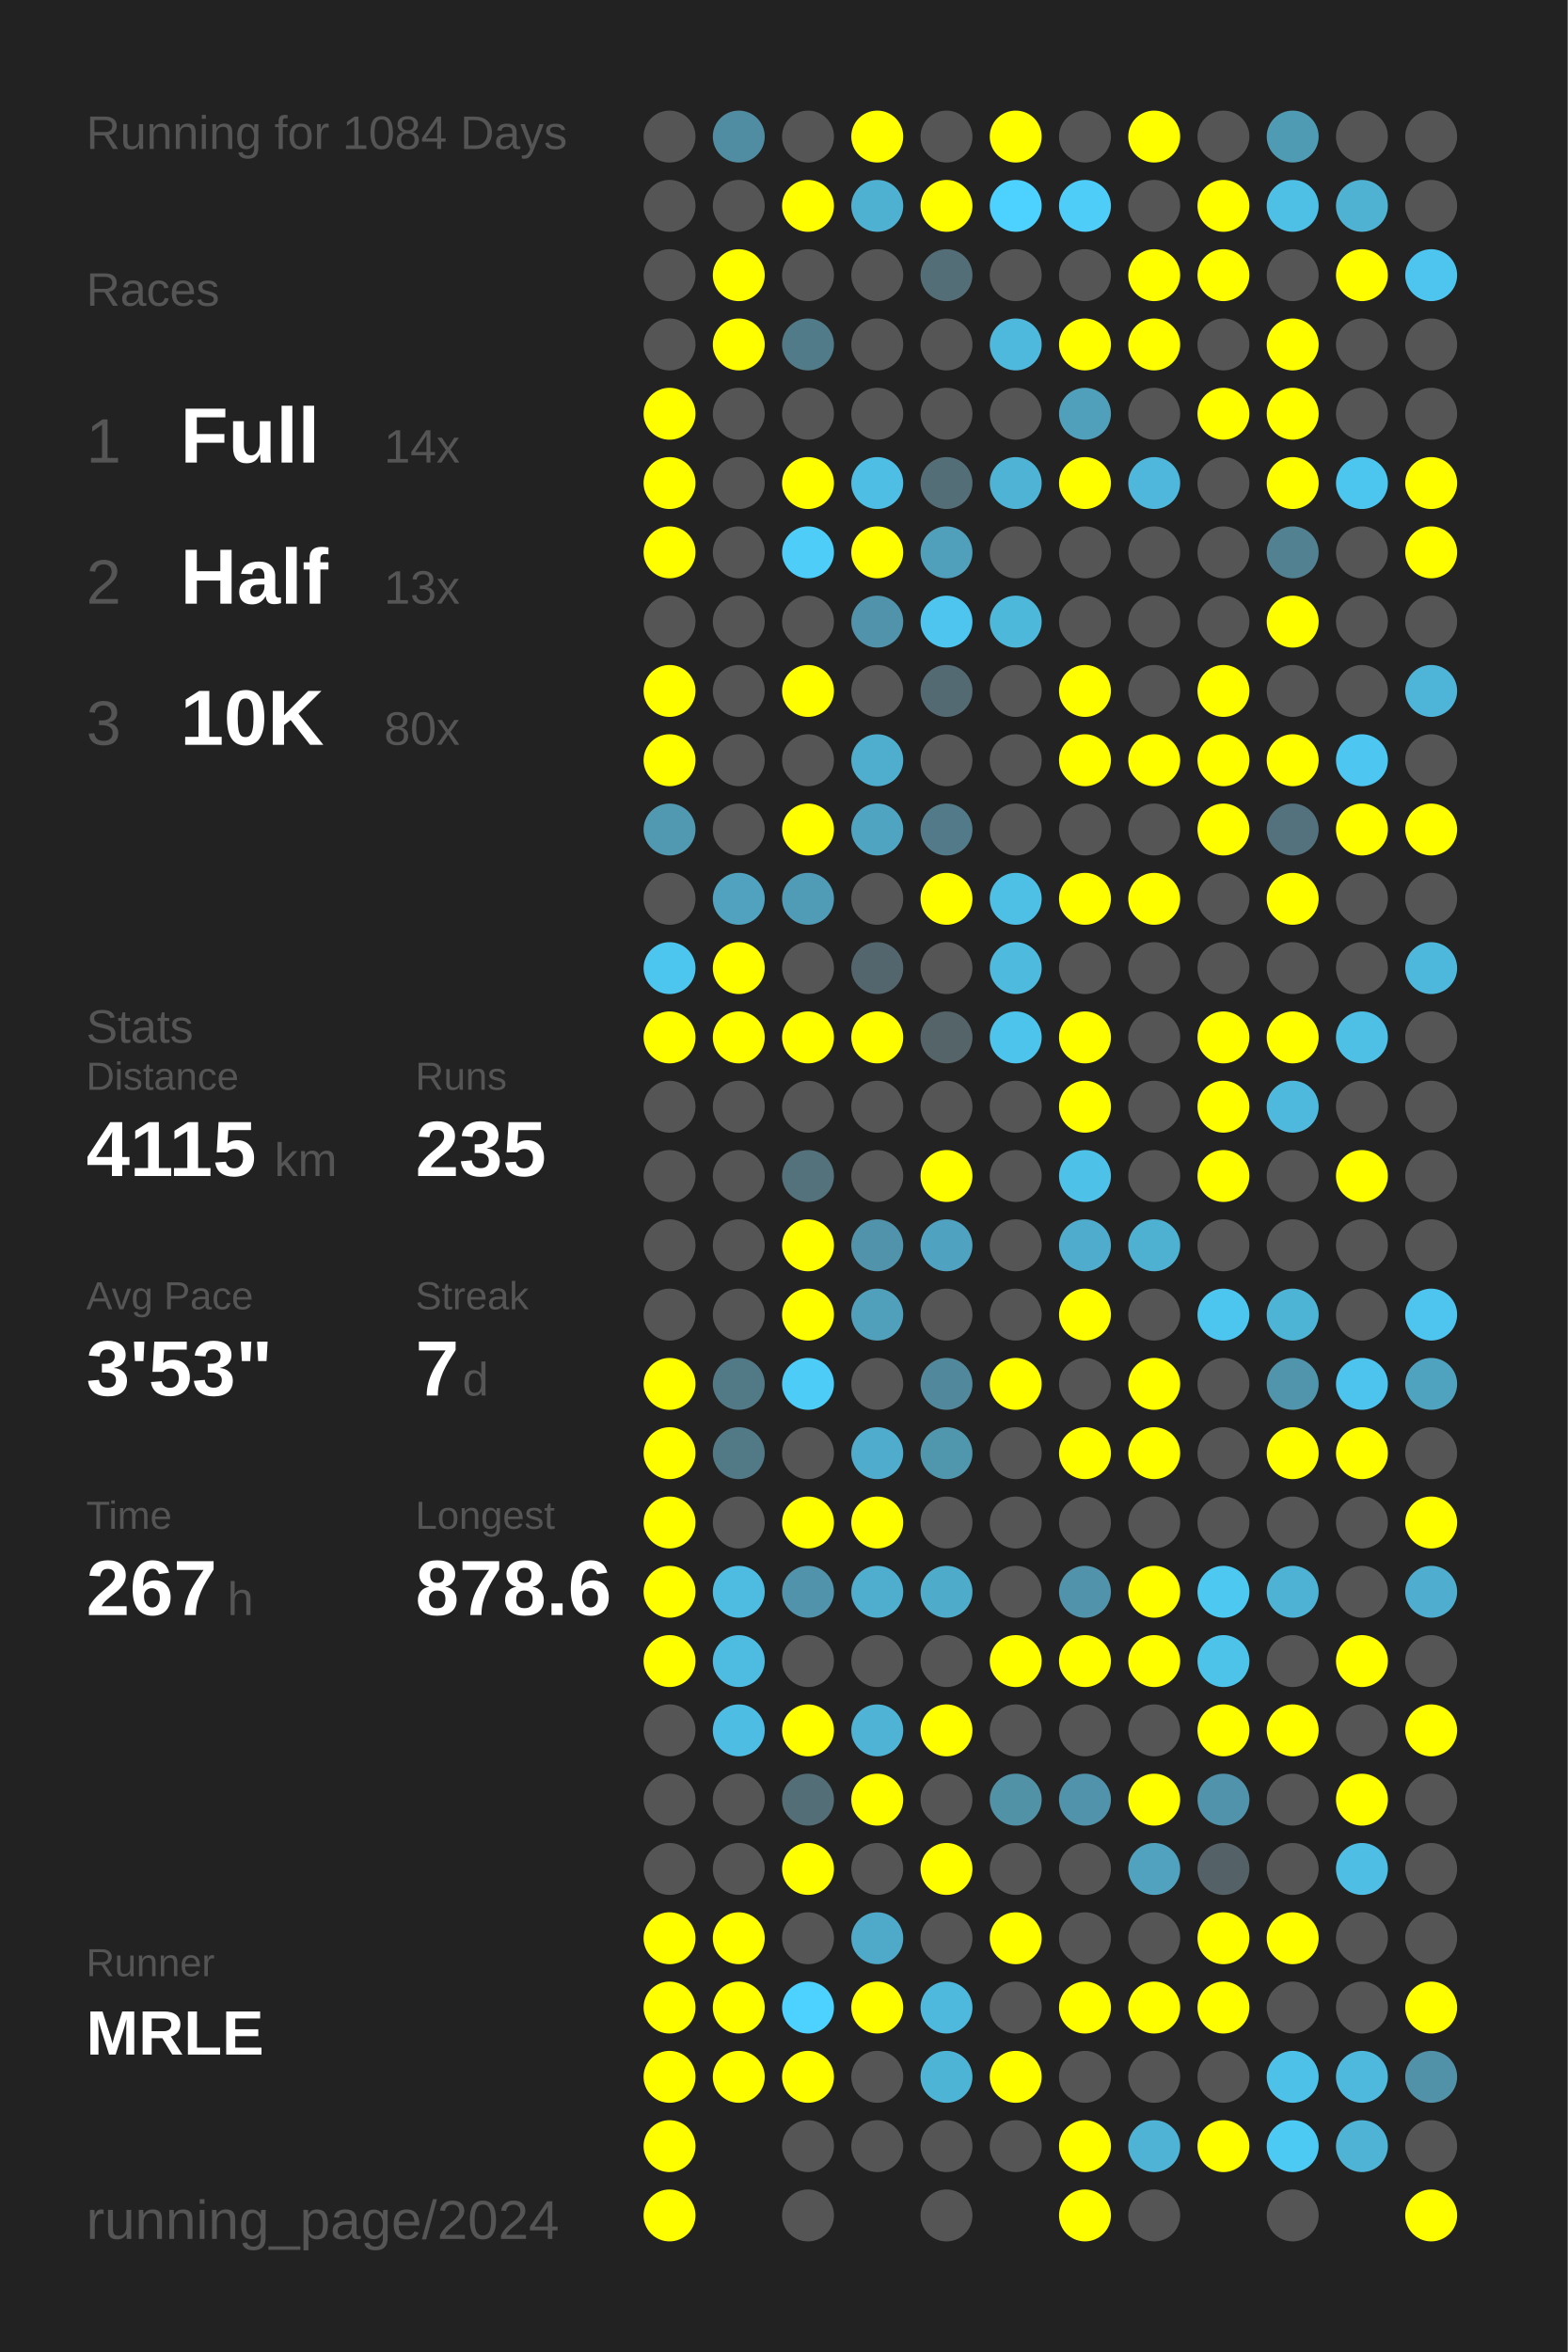
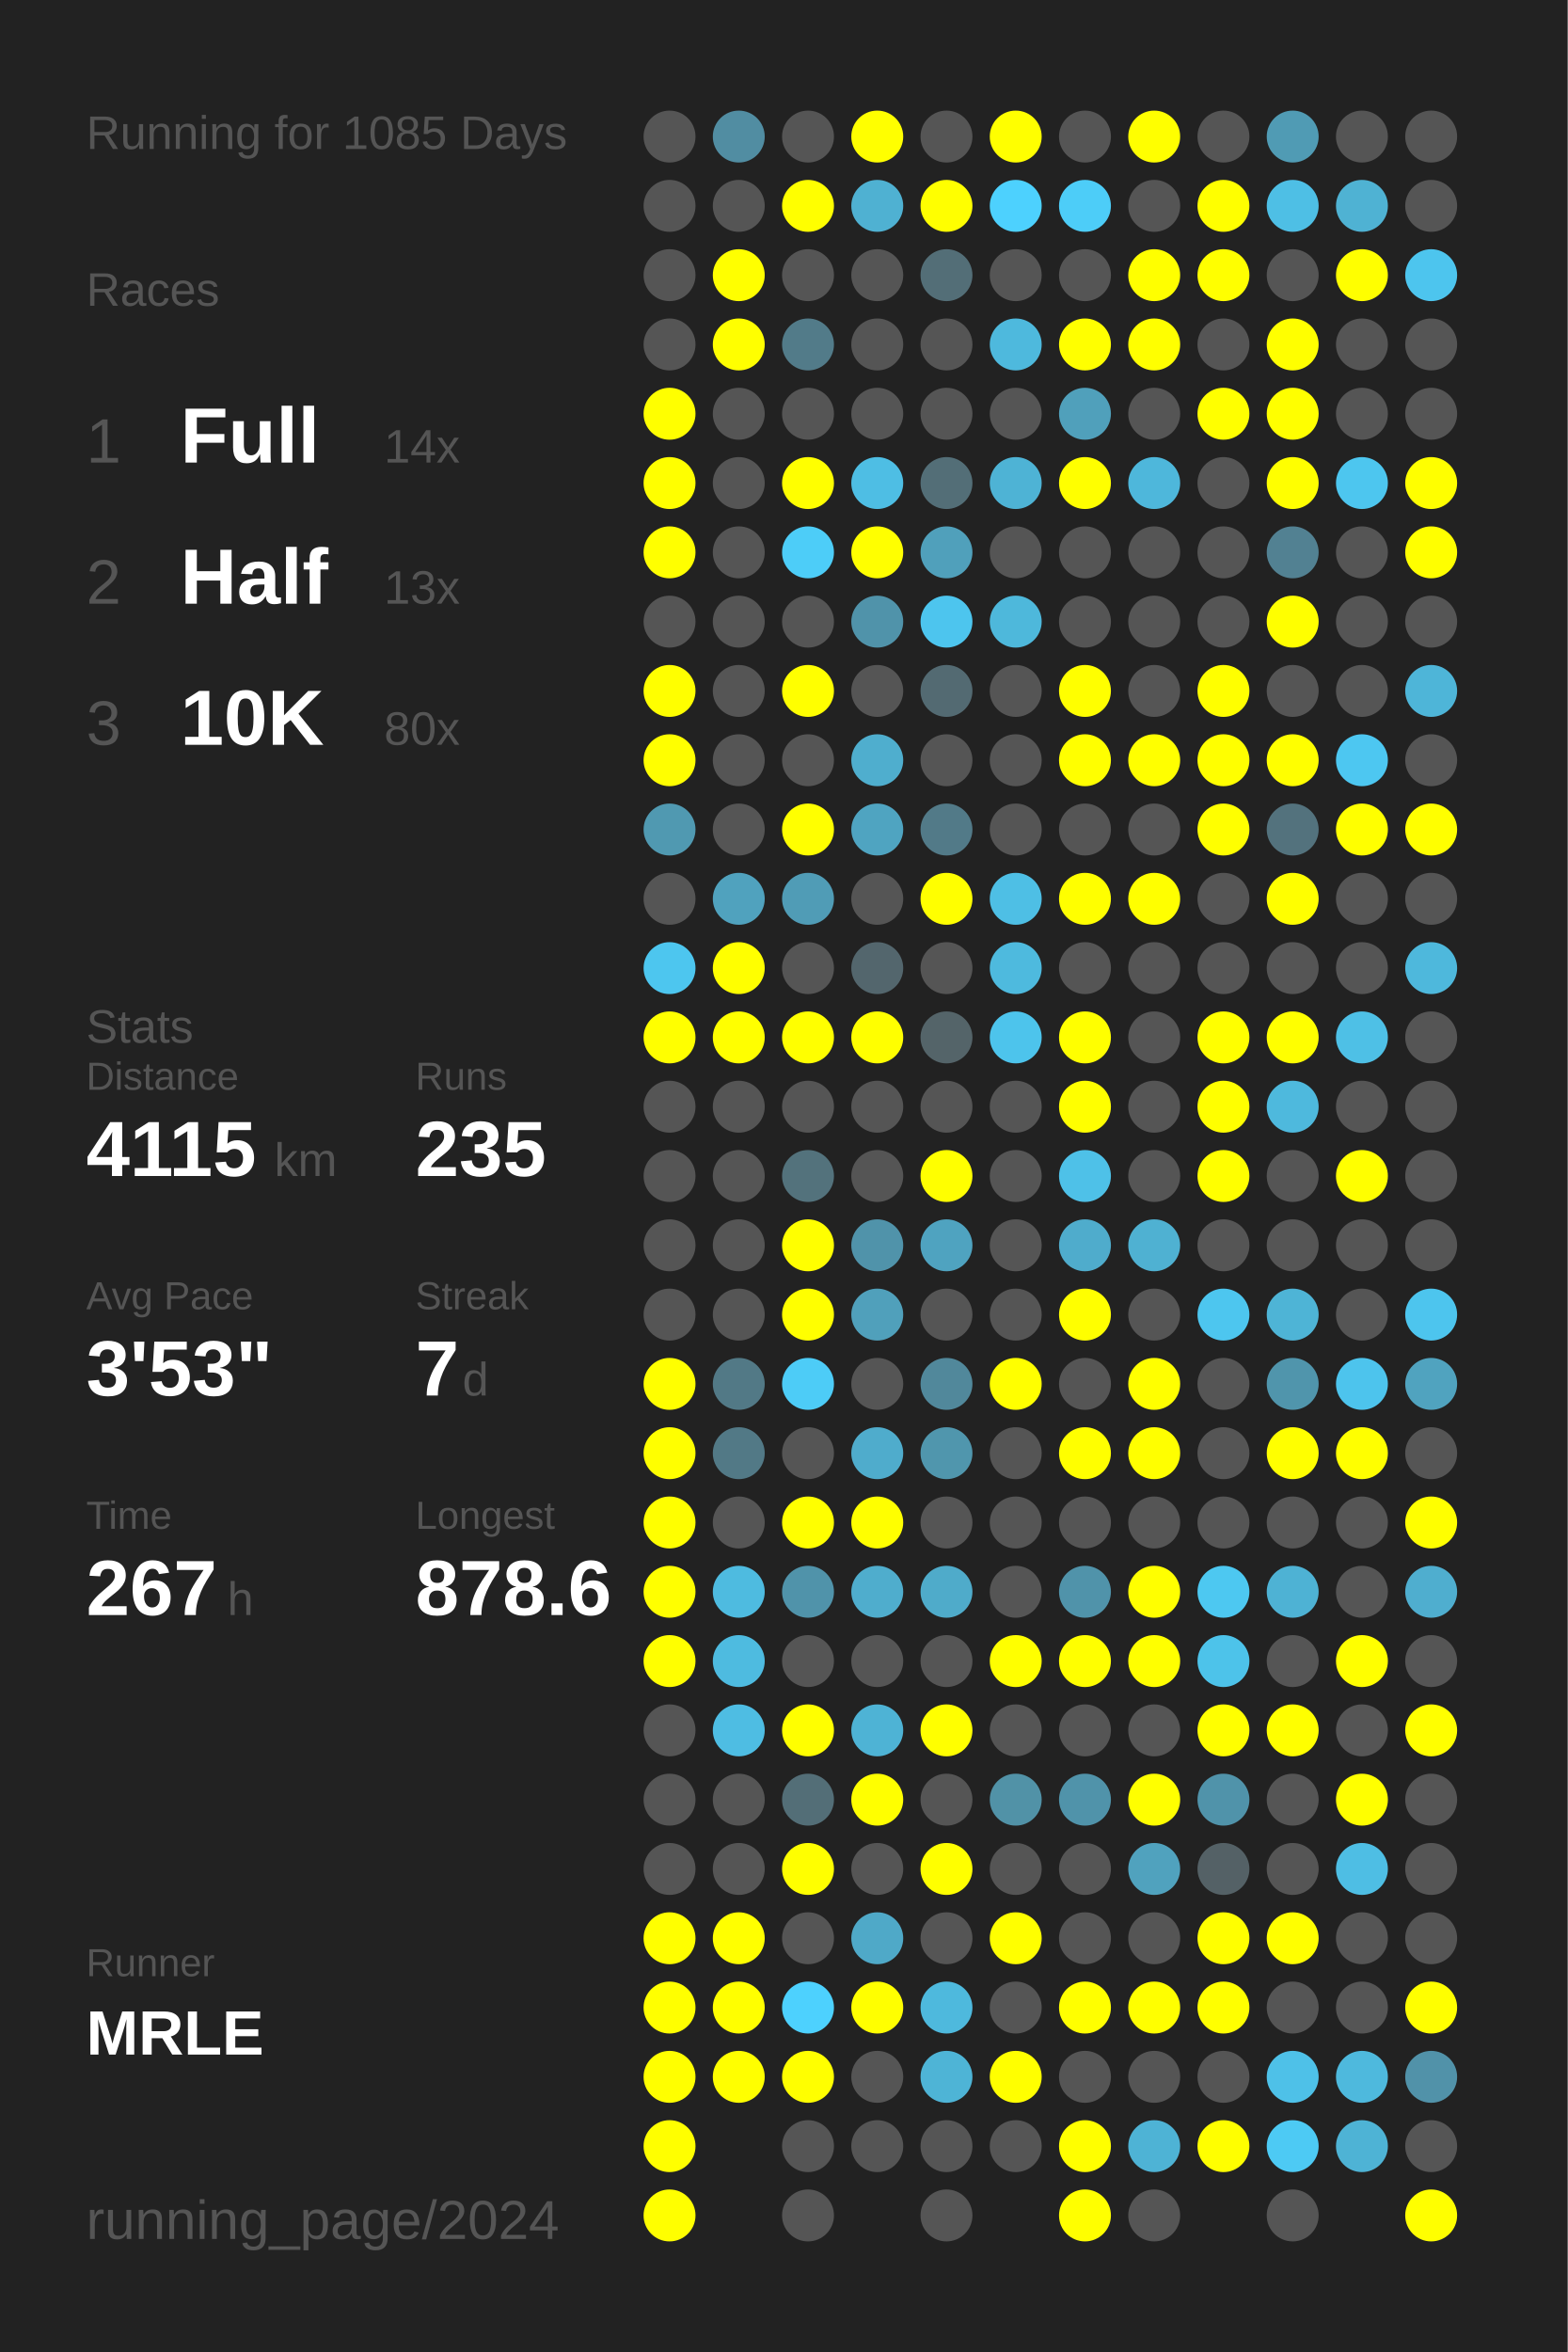
<svg xmlns="http://www.w3.org/2000/svg" baseProfile="full" height="300mm" version="1.1" viewBox="0,0,200,300" width="200mm">
  <defs />
  <rect fill="#222222" height="300" width="200" x="0" y="0" />
-   <text fill="#555555" style="font-size:6px; font-family:Arial;" x="11" y="19">Running for 1084 Days</text>
+   <text fill="#555555" style="font-size:6px; font-family:Arial;" x="11" y="19">Running for 1085 Days</text>
  <text fill="#555555" style="font-size:6px; font-family:Arial;" x="11" y="39">Races</text>
  <text fill="#555555" style="font-size:8px; font-family:Arial;" x="11" y="59">1</text>
  <text fill="#FFFFFF" style="font-size:10px; font-family:Arial; font-weight:bold;" x="23" y="59">Full</text>
  <text fill="#555555" style="font-size:6px; font-family:Arial;" x="49" y="59">14x</text>
  <text fill="#555555" style="font-size:8px; font-family:Arial;" x="11" y="77">2</text>
  <text fill="#FFFFFF" style="font-size:10px; font-family:Arial; font-weight:bold;" x="23" y="77">Half</text>
  <text fill="#555555" style="font-size:6px; font-family:Arial;" x="49" y="77">13x</text>
  <text fill="#555555" style="font-size:8px; font-family:Arial;" x="11" y="95">3</text>
  <text fill="#FFFFFF" style="font-size:10px; font-family:Arial; font-weight:bold;" x="23" y="95">10K</text>
  <text fill="#555555" style="font-size:6px; font-family:Arial;" x="49" y="95">80x</text>
  <text fill="#555555" style="font-size:6px; font-family:Arial;" x="11" y="133">Stats</text>
  <text fill="#555555" style="font-size:5px; font-family:Arial;" x="11" y="139">Distance</text>
  <text fill="#FFFFFF" style="font-size:10px; font-family:Arial; font-weight:bold;" x="11" y="150">4115</text>
  <text fill="#555555" style="font-size:6px; font-family:Arial;" x="35" y="150">km</text>
  <text fill="#555555" style="font-size:5px; font-family:Arial;" x="53" y="139">Runs</text>
  <text fill="#FFFFFF" style="font-size:10px; font-family:Arial; font-weight:bold;" x="53" y="150">235</text>
  <text fill="#555555" style="font-size:5px; font-family:Arial;" x="11" y="167">Avg Pace</text>
  <text fill="#FFFFFF" style="font-size:10px; font-family:Arial; font-weight:bold;" x="11" y="178">3'53"</text>
  <text fill="#555555" style="font-size:5px; font-family:Arial;" x="53" y="167">Streak</text>
  <text fill="#FFFFFF" style="font-size:10px; font-family:Arial; font-weight:bold;" x="53" y="178">7</text>
  <text fill="#555555" style="font-size:6px; font-family:Arial;" x="59" y="178">d</text>
  <text fill="#555555" style="font-size:5px; font-family:Arial;" x="11" y="195">Time</text>
  <text fill="#FFFFFF" style="font-size:10px; font-family:Arial; font-weight:bold;" x="11" y="206">267</text>
  <text fill="#555555" style="font-size:6px; font-family:Arial;" x="29" y="206">h</text>
  <text fill="#555555" style="font-size:5px; font-family:Arial;" x="53" y="195">Longest</text>
  <text fill="#FFFFFF" style="font-size:10px; font-family:Arial; font-weight:bold;" x="53" y="206">878.6</text>
  <text fill="#555555" style="font-size:5px; font-family:Arial;" x="11" y="252.065">Runner</text>
  <text fill="#FFFFFF" style="font-size:8px; font-family:Arial; font-weight:bold;" x="11" y="262.065">MRLE</text>
  <text fill="#555555" style="font-size:7px; font-family:Arial;" x="11" y="285.581">running_page/2024</text>
  <circle cx="85.417" cy="17.419" fill="#555555" r="3.312" />
  <circle cx="85.417" cy="26.258" fill="#555555" r="3.312" />
  <circle cx="85.417" cy="35.097" fill="#555555" r="3.312" />
  <circle cx="85.417" cy="43.935" fill="#555555" r="3.312" />
  <circle cx="85.417" cy="52.774" fill="#FFFF00" r="3.312" />
  <circle cx="85.417" cy="61.613" fill="#FFFF00" r="3.312" />
  <circle cx="85.417" cy="70.452" fill="#FFFF00" r="3.312" />
  <circle cx="85.417" cy="79.29" fill="#555555" r="3.312" />
  <circle cx="85.417" cy="88.129" fill="#FFFF00" r="3.312" />
  <circle cx="85.417" cy="96.968" fill="#FFFF00" r="3.312" />
  <circle cx="85.417" cy="105.806" fill="#5099b1" r="3.312" />
  <circle cx="85.417" cy="114.645" fill="#555555" r="3.312" />
  <circle cx="85.417" cy="123.484" fill="#4dc6ef" r="3.312" />
  <circle cx="85.417" cy="132.323" fill="#FFFF00" r="3.312" />
  <circle cx="85.417" cy="141.161" fill="#555555" r="3.312" />
  <circle cx="85.417" cy="150" fill="#555555" r="3.312" />
  <circle cx="85.417" cy="158.839" fill="#555555" r="3.312" />
  <circle cx="85.417" cy="167.677" fill="#555555" r="3.312" />
  <circle cx="85.417" cy="176.516" fill="#FFFF00" r="3.312" />
  <circle cx="85.417" cy="185.355" fill="#FFFF00" r="3.312" />
  <circle cx="85.417" cy="194.194" fill="#FFFF00" r="3.312" />
  <circle cx="85.417" cy="203.032" fill="#FFFF00" r="3.312" />
  <circle cx="85.417" cy="211.871" fill="#FFFF00" r="3.312" />
  <circle cx="85.417" cy="220.71" fill="#555555" r="3.312" />
  <circle cx="85.417" cy="229.548" fill="#555555" r="3.312" />
  <circle cx="85.417" cy="238.387" fill="#555555" r="3.312" />
  <circle cx="85.417" cy="247.226" fill="#FFFF00" r="3.312" />
  <circle cx="85.417" cy="256.065" fill="#FFFF00" r="3.312" />
  <circle cx="85.417" cy="264.903" fill="#FFFF00" r="3.312" />
  <circle cx="85.417" cy="273.742" fill="#FFFF00" r="3.312" />
  <circle cx="85.417" cy="282.581" fill="#FFFF00" r="3.312" />
  <circle cx="94.25" cy="17.419" fill="#518da2" r="3.312" />
  <circle cx="94.25" cy="26.258" fill="#555555" r="3.312" />
  <circle cx="94.25" cy="35.097" fill="#FFFF00" r="3.312" />
  <circle cx="94.25" cy="43.935" fill="#FFFF00" r="3.312" />
  <circle cx="94.25" cy="52.774" fill="#555555" r="3.312" />
  <circle cx="94.25" cy="61.613" fill="#555555" r="3.312" />
  <circle cx="94.25" cy="70.452" fill="#555555" r="3.312" />
  <circle cx="94.25" cy="79.29" fill="#555555" r="3.312" />
  <circle cx="94.25" cy="88.129" fill="#555555" r="3.312" />
  <circle cx="94.25" cy="96.968" fill="#555555" r="3.312" />
  <circle cx="94.25" cy="105.806" fill="#555555" r="3.312" />
  <circle cx="94.25" cy="114.645" fill="#50a2be" r="3.312" />
  <circle cx="94.25" cy="123.484" fill="#FFFF00" r="3.312" />
  <circle cx="94.25" cy="132.323" fill="#FFFF00" r="3.312" />
  <circle cx="94.25" cy="141.161" fill="#555555" r="3.312" />
  <circle cx="94.25" cy="150" fill="#555555" r="3.312" />
  <circle cx="94.25" cy="158.839" fill="#555555" r="3.312" />
  <circle cx="94.25" cy="167.677" fill="#555555" r="3.312" />
  <circle cx="94.25" cy="176.516" fill="#527986" r="3.312" />
  <circle cx="94.25" cy="185.355" fill="#527986" r="3.312" />
  <circle cx="94.25" cy="194.194" fill="#555555" r="3.312" />
  <circle cx="94.25" cy="203.032" fill="#4ebbe0" r="3.312" />
  <circle cx="94.25" cy="211.871" fill="#4ebbe0" r="3.312" />
  <circle cx="94.25" cy="220.71" fill="#4ebde3" r="3.312" />
  <circle cx="94.25" cy="229.548" fill="#555555" r="3.312" />
  <circle cx="94.25" cy="238.387" fill="#555555" r="3.312" />
  <circle cx="94.25" cy="247.226" fill="#FFFF00" r="3.312" />
  <circle cx="94.25" cy="256.065" fill="#FFFF00" r="3.312" />
  <circle cx="94.25" cy="264.903" fill="#FFFF00" r="3.312" />
  <circle cx="103.083" cy="17.419" fill="#555555" r="3.312" />
  <circle cx="103.083" cy="26.258" fill="#FFFF00" r="3.312" />
  <circle cx="103.083" cy="35.097" fill="#555555" r="3.312" />
  <circle cx="103.083" cy="43.935" fill="#527b89" r="3.312" />
  <circle cx="103.083" cy="52.774" fill="#555555" r="3.312" />
  <circle cx="103.083" cy="61.613" fill="#FFFF00" r="3.312" />
  <circle cx="103.083" cy="70.452" fill="#4dcdf8" r="3.312" />
  <circle cx="103.083" cy="79.29" fill="#555555" r="3.312" />
  <circle cx="103.083" cy="88.129" fill="#FFFF00" r="3.312" />
  <circle cx="103.083" cy="96.968" fill="#555555" r="3.312" />
  <circle cx="103.083" cy="105.806" fill="#FFFF00" r="3.312" />
  <circle cx="103.083" cy="114.645" fill="#509cb6" r="3.312" />
  <circle cx="103.083" cy="123.484" fill="#555555" r="3.312" />
  <circle cx="103.083" cy="132.323" fill="#FFFF00" r="3.312" />
  <circle cx="103.083" cy="141.161" fill="#555555" r="3.312" />
  <circle cx="103.083" cy="150" fill="#53727c" r="3.312" />
  <circle cx="103.083" cy="158.839" fill="#FFFF00" r="3.312" />
  <circle cx="103.083" cy="167.677" fill="#FFFF00" r="3.312" />
  <circle cx="103.083" cy="176.516" fill="#4dccf7" r="3.312" />
  <circle cx="103.083" cy="185.355" fill="#555555" r="3.312" />
  <circle cx="103.083" cy="194.194" fill="#FFFF00" r="3.312" />
  <circle cx="103.083" cy="203.032" fill="#5093aa" r="3.312" />
  <circle cx="103.083" cy="211.871" fill="#555555" r="3.312" />
  <circle cx="103.083" cy="220.71" fill="#FFFF00" r="3.312" />
  <circle cx="103.083" cy="229.548" fill="#536e77" r="3.312" />
  <circle cx="103.083" cy="238.387" fill="#FFFF00" r="3.312" />
  <circle cx="103.083" cy="247.226" fill="#555555" r="3.312" />
  <circle cx="103.083" cy="256.065" fill="#4dd1fe" r="3.312" />
  <circle cx="103.083" cy="264.903" fill="#FFFF00" r="3.312" />
  <circle cx="103.083" cy="273.742" fill="#555555" r="3.312" />
  <circle cx="103.083" cy="282.581" fill="#555555" r="3.312" />
  <circle cx="111.917" cy="17.419" fill="#FFFF00" r="3.312" />
  <circle cx="111.917" cy="26.258" fill="#4fb1d2" r="3.312" />
  <circle cx="111.917" cy="35.097" fill="#555555" r="3.312" />
  <circle cx="111.917" cy="43.935" fill="#555555" r="3.312" />
  <circle cx="111.917" cy="52.774" fill="#555555" r="3.312" />
  <circle cx="111.917" cy="61.613" fill="#4ebee4" r="3.312" />
  <circle cx="111.917" cy="70.452" fill="#FFFF00" r="3.312" />
  <circle cx="111.917" cy="79.29" fill="#5093aa" r="3.312" />
  <circle cx="111.917" cy="88.129" fill="#555555" r="3.312" />
  <circle cx="111.917" cy="96.968" fill="#4faece" r="3.312" />
  <circle cx="111.917" cy="105.806" fill="#4fa4c1" r="3.312" />
  <circle cx="111.917" cy="114.645" fill="#555555" r="3.312" />
  <circle cx="111.917" cy="123.484" fill="#53666d" r="3.312" />
  <circle cx="111.917" cy="132.323" fill="#FFFF00" r="3.312" />
  <circle cx="111.917" cy="141.161" fill="#555555" r="3.312" />
  <circle cx="111.917" cy="150" fill="#555555" r="3.312" />
  <circle cx="111.917" cy="158.839" fill="#5093aa" r="3.312" />
  <circle cx="111.917" cy="167.677" fill="#50a0bb" r="3.312" />
  <circle cx="111.917" cy="176.516" fill="#555555" r="3.312" />
  <circle cx="111.917" cy="185.355" fill="#4faccc" r="3.312" />
  <circle cx="111.917" cy="194.194" fill="#FFFF00" r="3.312" />
  <circle cx="111.917" cy="203.032" fill="#4fadcd" r="3.312" />
  <circle cx="111.917" cy="211.871" fill="#555555" r="3.312" />
  <circle cx="111.917" cy="220.71" fill="#4eb3d5" r="3.312" />
  <circle cx="111.917" cy="229.548" fill="#FFFF00" r="3.312" />
  <circle cx="111.917" cy="238.387" fill="#555555" r="3.312" />
  <circle cx="111.917" cy="247.226" fill="#4fa9c8" r="3.312" />
  <circle cx="111.917" cy="256.065" fill="#FFFF00" r="3.312" />
  <circle cx="111.917" cy="264.903" fill="#555555" r="3.312" />
  <circle cx="111.917" cy="273.742" fill="#555555" r="3.312" />
  <circle cx="120.75" cy="17.419" fill="#555555" r="3.312" />
  <circle cx="120.75" cy="26.258" fill="#FFFF00" r="3.312" />
  <circle cx="120.75" cy="35.097" fill="#536e77" r="3.312" />
  <circle cx="120.75" cy="43.935" fill="#555555" r="3.312" />
  <circle cx="120.75" cy="52.774" fill="#555555" r="3.312" />
  <circle cx="120.75" cy="61.613" fill="#536e77" r="3.312" />
  <circle cx="120.75" cy="70.452" fill="#50a0bb" r="3.312" />
  <circle cx="120.75" cy="79.29" fill="#4dc5ee" r="3.312" />
  <circle cx="120.75" cy="88.129" fill="#536a72" r="3.312" />
  <circle cx="120.75" cy="96.968" fill="#555555" r="3.312" />
  <circle cx="120.75" cy="105.806" fill="#527a88" r="3.312" />
  <circle cx="120.75" cy="114.645" fill="#FFFF00" r="3.312" />
  <circle cx="120.75" cy="123.484" fill="#555555" r="3.312" />
  <circle cx="120.75" cy="132.323" fill="#546469" r="3.312" />
  <circle cx="120.75" cy="141.161" fill="#555555" r="3.312" />
  <circle cx="120.75" cy="150" fill="#FFFF00" r="3.312" />
  <circle cx="120.75" cy="158.839" fill="#4fa3c0" r="3.312" />
  <circle cx="120.75" cy="167.677" fill="#555555" r="3.312" />
  <circle cx="120.75" cy="176.516" fill="#51889b" r="3.312" />
  <circle cx="120.75" cy="185.355" fill="#5096ad" r="3.312" />
  <circle cx="120.75" cy="194.194" fill="#555555" r="3.312" />
  <circle cx="120.75" cy="203.032" fill="#4fabca" r="3.312" />
  <circle cx="120.75" cy="211.871" fill="#555555" r="3.312" />
  <circle cx="120.75" cy="220.71" fill="#FFFF00" r="3.312" />
  <circle cx="120.75" cy="229.548" fill="#555555" r="3.312" />
  <circle cx="120.75" cy="238.387" fill="#FFFF00" r="3.312" />
  <circle cx="120.75" cy="247.226" fill="#555555" r="3.312" />
  <circle cx="120.75" cy="256.065" fill="#4eb9dd" r="3.312" />
  <circle cx="120.75" cy="264.903" fill="#4eb4d6" r="3.312" />
  <circle cx="120.75" cy="273.742" fill="#555555" r="3.312" />
  <circle cx="120.75" cy="282.581" fill="#555555" r="3.312" />
  <circle cx="129.583" cy="17.419" fill="#FFFF00" r="3.312" />
  <circle cx="129.583" cy="26.258" fill="#4dd1fe" r="3.312" />
  <circle cx="129.583" cy="35.097" fill="#555555" r="3.312" />
  <circle cx="129.583" cy="43.935" fill="#4eb9dd" r="3.312" />
  <circle cx="129.583" cy="52.774" fill="#555555" r="3.312" />
  <circle cx="129.583" cy="61.613" fill="#4eb3d5" r="3.312" />
  <circle cx="129.583" cy="70.452" fill="#555555" r="3.312" />
  <circle cx="129.583" cy="79.29" fill="#4eb8db" r="3.312" />
  <circle cx="129.583" cy="88.129" fill="#555555" r="3.312" />
  <circle cx="129.583" cy="96.968" fill="#555555" r="3.312" />
  <circle cx="129.583" cy="105.806" fill="#555555" r="3.312" />
  <circle cx="129.583" cy="114.645" fill="#4ebfe5" r="3.312" />
  <circle cx="129.583" cy="123.484" fill="#4ebade" r="3.312" />
  <circle cx="129.583" cy="132.323" fill="#4dc4ec" r="3.312" />
  <circle cx="129.583" cy="141.161" fill="#555555" r="3.312" />
  <circle cx="129.583" cy="150" fill="#555555" r="3.312" />
  <circle cx="129.583" cy="158.839" fill="#555555" r="3.312" />
  <circle cx="129.583" cy="167.677" fill="#555555" r="3.312" />
  <circle cx="129.583" cy="176.516" fill="#FFFF00" r="3.312" />
  <circle cx="129.583" cy="185.355" fill="#555555" r="3.312" />
  <circle cx="129.583" cy="194.194" fill="#555555" r="3.312" />
  <circle cx="129.583" cy="203.032" fill="#555555" r="3.312" />
  <circle cx="129.583" cy="211.871" fill="#FFFF00" r="3.312" />
  <circle cx="129.583" cy="220.71" fill="#555555" r="3.312" />
  <circle cx="129.583" cy="229.548" fill="#5192a7" r="3.312" />
  <circle cx="129.583" cy="238.387" fill="#555555" r="3.312" />
  <circle cx="129.583" cy="247.226" fill="#FFFF00" r="3.312" />
  <circle cx="129.583" cy="256.065" fill="#555555" r="3.312" />
  <circle cx="129.583" cy="264.903" fill="#FFFF00" r="3.312" />
  <circle cx="129.583" cy="273.742" fill="#555555" r="3.312" />
  <circle cx="138.417" cy="17.419" fill="#555555" r="3.312" />
  <circle cx="138.417" cy="26.258" fill="#4dcdf8" r="3.312" />
  <circle cx="138.417" cy="35.097" fill="#555555" r="3.312" />
  <circle cx="138.417" cy="43.935" fill="#FFFF00" r="3.312" />
  <circle cx="138.417" cy="52.774" fill="#50a0bb" r="3.312" />
  <circle cx="138.417" cy="61.613" fill="#FFFF00" r="3.312" />
  <circle cx="138.417" cy="70.452" fill="#555555" r="3.312" />
  <circle cx="138.417" cy="79.29" fill="#555555" r="3.312" />
  <circle cx="138.417" cy="88.129" fill="#FFFF00" r="3.312" />
  <circle cx="138.417" cy="96.968" fill="#FFFF00" r="3.312" />
  <circle cx="138.417" cy="105.806" fill="#555555" r="3.312" />
  <circle cx="138.417" cy="114.645" fill="#FFFF00" r="3.312" />
  <circle cx="138.417" cy="123.484" fill="#555555" r="3.312" />
  <circle cx="138.417" cy="132.323" fill="#FFFF00" r="3.312" />
  <circle cx="138.417" cy="141.161" fill="#FFFF00" r="3.312" />
  <circle cx="138.417" cy="150" fill="#4ec1e8" r="3.312" />
  <circle cx="138.417" cy="158.839" fill="#4faccc" r="3.312" />
  <circle cx="138.417" cy="167.677" fill="#FFFF00" r="3.312" />
  <circle cx="138.417" cy="176.516" fill="#555555" r="3.312" />
  <circle cx="138.417" cy="185.355" fill="#FFFF00" r="3.312" />
  <circle cx="138.417" cy="194.194" fill="#555555" r="3.312" />
  <circle cx="138.417" cy="203.032" fill="#5093aa" r="3.312" />
  <circle cx="138.417" cy="211.871" fill="#FFFF00" r="3.312" />
  <circle cx="138.417" cy="220.71" fill="#555555" r="3.312" />
  <circle cx="138.417" cy="229.548" fill="#5093aa" r="3.312" />
  <circle cx="138.417" cy="238.387" fill="#555555" r="3.312" />
  <circle cx="138.417" cy="247.226" fill="#555555" r="3.312" />
  <circle cx="138.417" cy="256.065" fill="#FFFF00" r="3.312" />
  <circle cx="138.417" cy="264.903" fill="#555555" r="3.312" />
  <circle cx="138.417" cy="273.742" fill="#FFFF00" r="3.312" />
  <circle cx="138.417" cy="282.581" fill="#FFFF00" r="3.312" />
  <circle cx="147.25" cy="17.419" fill="#FFFF00" r="3.312" />
  <circle cx="147.25" cy="26.258" fill="#555555" r="3.312" />
  <circle cx="147.25" cy="35.097" fill="#FFFF00" r="3.312" />
  <circle cx="147.25" cy="43.935" fill="#FFFF00" r="3.312" />
  <circle cx="147.25" cy="52.774" fill="#555555" r="3.312" />
  <circle cx="147.25" cy="61.613" fill="#4eb7db" r="3.312" />
  <circle cx="147.25" cy="70.452" fill="#555555" r="3.312" />
  <circle cx="147.25" cy="79.29" fill="#555555" r="3.312" />
  <circle cx="147.25" cy="88.129" fill="#555555" r="3.312" />
  <circle cx="147.25" cy="96.968" fill="#FFFF00" r="3.312" />
  <circle cx="147.25" cy="105.806" fill="#555555" r="3.312" />
  <circle cx="147.25" cy="114.645" fill="#FFFF00" r="3.312" />
  <circle cx="147.25" cy="123.484" fill="#555555" r="3.312" />
  <circle cx="147.25" cy="132.323" fill="#555555" r="3.312" />
  <circle cx="147.25" cy="141.161" fill="#555555" r="3.312" />
  <circle cx="147.25" cy="150" fill="#555555" r="3.312" />
  <circle cx="147.25" cy="158.839" fill="#4fb1d2" r="3.312" />
  <circle cx="147.25" cy="167.677" fill="#555555" r="3.312" />
  <circle cx="147.25" cy="176.516" fill="#FFFF00" r="3.312" />
  <circle cx="147.25" cy="185.355" fill="#FFFF00" r="3.312" />
  <circle cx="147.25" cy="194.194" fill="#555555" r="3.312" />
  <circle cx="147.25" cy="203.032" fill="#FFFF00" r="3.312" />
  <circle cx="147.25" cy="211.871" fill="#FFFF00" r="3.312" />
  <circle cx="147.25" cy="220.71" fill="#555555" r="3.312" />
  <circle cx="147.25" cy="229.548" fill="#FFFF00" r="3.312" />
  <circle cx="147.25" cy="238.387" fill="#50a2be" r="3.312" />
  <circle cx="147.25" cy="247.226" fill="#555555" r="3.312" />
  <circle cx="147.25" cy="256.065" fill="#FFFF00" r="3.312" />
  <circle cx="147.25" cy="264.903" fill="#555555" r="3.312" />
  <circle cx="147.25" cy="273.742" fill="#4eb3d5" r="3.312" />
  <circle cx="147.25" cy="282.581" fill="#555555" r="3.312" />
  <circle cx="156.083" cy="17.419" fill="#555555" r="3.312" />
  <circle cx="156.083" cy="26.258" fill="#FFFF00" r="3.312" />
  <circle cx="156.083" cy="35.097" fill="#FFFF00" r="3.312" />
  <circle cx="156.083" cy="43.935" fill="#555555" r="3.312" />
  <circle cx="156.083" cy="52.774" fill="#FFFF00" r="3.312" />
  <circle cx="156.083" cy="61.613" fill="#555555" r="3.312" />
  <circle cx="156.083" cy="70.452" fill="#555555" r="3.312" />
  <circle cx="156.083" cy="79.29" fill="#555555" r="3.312" />
  <circle cx="156.083" cy="88.129" fill="#FFFF00" r="3.312" />
  <circle cx="156.083" cy="96.968" fill="#FFFF00" r="3.312" />
  <circle cx="156.083" cy="105.806" fill="#FFFF00" r="3.312" />
  <circle cx="156.083" cy="114.645" fill="#555555" r="3.312" />
  <circle cx="156.083" cy="123.484" fill="#555555" r="3.312" />
  <circle cx="156.083" cy="132.323" fill="#FFFF00" r="3.312" />
  <circle cx="156.083" cy="141.161" fill="#FFFF00" r="3.312" />
  <circle cx="156.083" cy="150" fill="#FFFF00" r="3.312" />
  <circle cx="156.083" cy="158.839" fill="#555555" r="3.312" />
  <circle cx="156.083" cy="167.677" fill="#4dc6ef" r="3.312" />
  <circle cx="156.083" cy="176.516" fill="#555555" r="3.312" />
  <circle cx="156.083" cy="185.355" fill="#555555" r="3.312" />
  <circle cx="156.083" cy="194.194" fill="#555555" r="3.312" />
  <circle cx="156.083" cy="203.032" fill="#4dc8f1" r="3.312" />
  <circle cx="156.083" cy="211.871" fill="#4dc3ea" r="3.312" />
  <circle cx="156.083" cy="220.71" fill="#FFFF00" r="3.312" />
  <circle cx="156.083" cy="229.548" fill="#5093aa" r="3.312" />
  <circle cx="156.083" cy="238.387" fill="#546166" r="3.312" />
  <circle cx="156.083" cy="247.226" fill="#FFFF00" r="3.312" />
  <circle cx="156.083" cy="256.065" fill="#FFFF00" r="3.312" />
  <circle cx="156.083" cy="264.903" fill="#555555" r="3.312" />
  <circle cx="156.083" cy="273.742" fill="#FFFF00" r="3.312" />
  <circle cx="164.917" cy="17.419" fill="#509bb4" r="3.312" />
  <circle cx="164.917" cy="26.258" fill="#4ebfe5" r="3.312" />
  <circle cx="164.917" cy="35.097" fill="#555555" r="3.312" />
  <circle cx="164.917" cy="43.935" fill="#FFFF00" r="3.312" />
  <circle cx="164.917" cy="52.774" fill="#FFFF00" r="3.312" />
  <circle cx="164.917" cy="61.613" fill="#FFFF00" r="3.312" />
  <circle cx="164.917" cy="70.452" fill="#528192" r="3.312" />
  <circle cx="164.917" cy="79.29" fill="#FFFF00" r="3.312" />
  <circle cx="164.917" cy="88.129" fill="#555555" r="3.312" />
  <circle cx="164.917" cy="96.968" fill="#FFFF00" r="3.312" />
  <circle cx="164.917" cy="105.806" fill="#53727d" r="3.312" />
  <circle cx="164.917" cy="114.645" fill="#FFFF00" r="3.312" />
  <circle cx="164.917" cy="123.484" fill="#555555" r="3.312" />
  <circle cx="164.917" cy="132.323" fill="#FFFF00" r="3.312" />
  <circle cx="164.917" cy="141.161" fill="#4eb9dd" r="3.312" />
  <circle cx="164.917" cy="150" fill="#555555" r="3.312" />
  <circle cx="164.917" cy="158.839" fill="#555555" r="3.312" />
  <circle cx="164.917" cy="167.677" fill="#4eb4d6" r="3.312" />
  <circle cx="164.917" cy="176.516" fill="#5095ac" r="3.312" />
  <circle cx="164.917" cy="185.355" fill="#FFFF00" r="3.312" />
  <circle cx="164.917" cy="194.194" fill="#555555" r="3.312" />
  <circle cx="164.917" cy="203.032" fill="#4eb2d4" r="3.312" />
  <circle cx="164.917" cy="211.871" fill="#555555" r="3.312" />
  <circle cx="164.917" cy="220.71" fill="#FFFF00" r="3.312" />
  <circle cx="164.917" cy="229.548" fill="#555555" r="3.312" />
  <circle cx="164.917" cy="238.387" fill="#555555" r="3.312" />
  <circle cx="164.917" cy="247.226" fill="#FFFF00" r="3.312" />
  <circle cx="164.917" cy="256.065" fill="#555555" r="3.312" />
  <circle cx="164.917" cy="264.903" fill="#4ec1e8" r="3.312" />
  <circle cx="164.917" cy="273.742" fill="#4dcaf4" r="3.312" />
  <circle cx="164.917" cy="282.581" fill="#555555" r="3.312" />
  <circle cx="173.75" cy="17.419" fill="#555555" r="3.312" />
  <circle cx="173.75" cy="26.258" fill="#4fb2d3" r="3.312" />
  <circle cx="173.75" cy="35.097" fill="#FFFF00" r="3.312" />
  <circle cx="173.75" cy="43.935" fill="#555555" r="3.312" />
  <circle cx="173.75" cy="52.774" fill="#555555" r="3.312" />
  <circle cx="173.75" cy="61.613" fill="#4dc6ef" r="3.312" />
  <circle cx="173.75" cy="70.452" fill="#555555" r="3.312" />
  <circle cx="173.75" cy="79.29" fill="#555555" r="3.312" />
  <circle cx="173.75" cy="88.129" fill="#555555" r="3.312" />
  <circle cx="173.75" cy="96.968" fill="#4dc7f1" r="3.312" />
  <circle cx="173.75" cy="105.806" fill="#FFFF00" r="3.312" />
  <circle cx="173.75" cy="114.645" fill="#555555" r="3.312" />
  <circle cx="173.75" cy="123.484" fill="#555555" r="3.312" />
  <circle cx="173.75" cy="132.323" fill="#4ec0e6" r="3.312" />
  <circle cx="173.75" cy="141.161" fill="#555555" r="3.312" />
  <circle cx="173.75" cy="150" fill="#FFFF00" r="3.312" />
  <circle cx="173.75" cy="158.839" fill="#555555" r="3.312" />
  <circle cx="173.75" cy="167.677" fill="#555555" r="3.312" />
  <circle cx="173.75" cy="176.516" fill="#4dc4ed" r="3.312" />
  <circle cx="173.75" cy="185.355" fill="#FFFF00" r="3.312" />
  <circle cx="173.75" cy="194.194" fill="#555555" r="3.312" />
  <circle cx="173.75" cy="203.032" fill="#555555" r="3.312" />
  <circle cx="173.75" cy="211.871" fill="#FFFF00" r="3.312" />
  <circle cx="173.75" cy="220.71" fill="#555555" r="3.312" />
  <circle cx="173.75" cy="229.548" fill="#FFFF00" r="3.312" />
  <circle cx="173.75" cy="238.387" fill="#4ebee4" r="3.312" />
  <circle cx="173.75" cy="247.226" fill="#555555" r="3.312" />
  <circle cx="173.75" cy="256.065" fill="#555555" r="3.312" />
  <circle cx="173.75" cy="264.903" fill="#4eb9dd" r="3.312" />
  <circle cx="173.75" cy="273.742" fill="#4eb3d5" r="3.312" />
  <circle cx="182.583" cy="17.419" fill="#555555" r="3.312" />
  <circle cx="182.583" cy="26.258" fill="#555555" r="3.312" />
  <circle cx="182.583" cy="35.097" fill="#4dc5ee" r="3.312" />
  <circle cx="182.583" cy="43.935" fill="#555555" r="3.312" />
  <circle cx="182.583" cy="52.774" fill="#555555" r="3.312" />
  <circle cx="182.583" cy="61.613" fill="#FFFF00" r="3.312" />
  <circle cx="182.583" cy="70.452" fill="#FFFF00" r="3.312" />
  <circle cx="182.583" cy="79.29" fill="#555555" r="3.312" />
  <circle cx="182.583" cy="88.129" fill="#4eb5d8" r="3.312" />
  <circle cx="182.583" cy="96.968" fill="#555555" r="3.312" />
  <circle cx="182.583" cy="105.806" fill="#FFFF00" r="3.312" />
  <circle cx="182.583" cy="114.645" fill="#555555" r="3.312" />
  <circle cx="182.583" cy="123.484" fill="#4eb8dc" r="3.312" />
  <circle cx="182.583" cy="132.323" fill="#555555" r="3.312" />
  <circle cx="182.583" cy="141.161" fill="#555555" r="3.312" />
  <circle cx="182.583" cy="150" fill="#555555" r="3.312" />
  <circle cx="182.583" cy="158.839" fill="#555555" r="3.312" />
  <circle cx="182.583" cy="167.677" fill="#4dc5ee" r="3.312" />
  <circle cx="182.583" cy="176.516" fill="#50a3bf" r="3.312" />
  <circle cx="182.583" cy="185.355" fill="#555555" r="3.312" />
  <circle cx="182.583" cy="194.194" fill="#FFFF00" r="3.312" />
  <circle cx="182.583" cy="203.032" fill="#4faecf" r="3.312" />
  <circle cx="182.583" cy="211.871" fill="#555555" r="3.312" />
  <circle cx="182.583" cy="220.71" fill="#FFFF00" r="3.312" />
  <circle cx="182.583" cy="229.548" fill="#555555" r="3.312" />
  <circle cx="182.583" cy="238.387" fill="#555555" r="3.312" />
  <circle cx="182.583" cy="247.226" fill="#555555" r="3.312" />
  <circle cx="182.583" cy="256.065" fill="#FFFF00" r="3.312" />
  <circle cx="182.583" cy="264.903" fill="#5192a9" r="3.312" />
  <circle cx="182.583" cy="273.742" fill="#555555" r="3.312" />
  <circle cx="182.583" cy="282.581" fill="#FFFF00" r="3.312" />
</svg>
